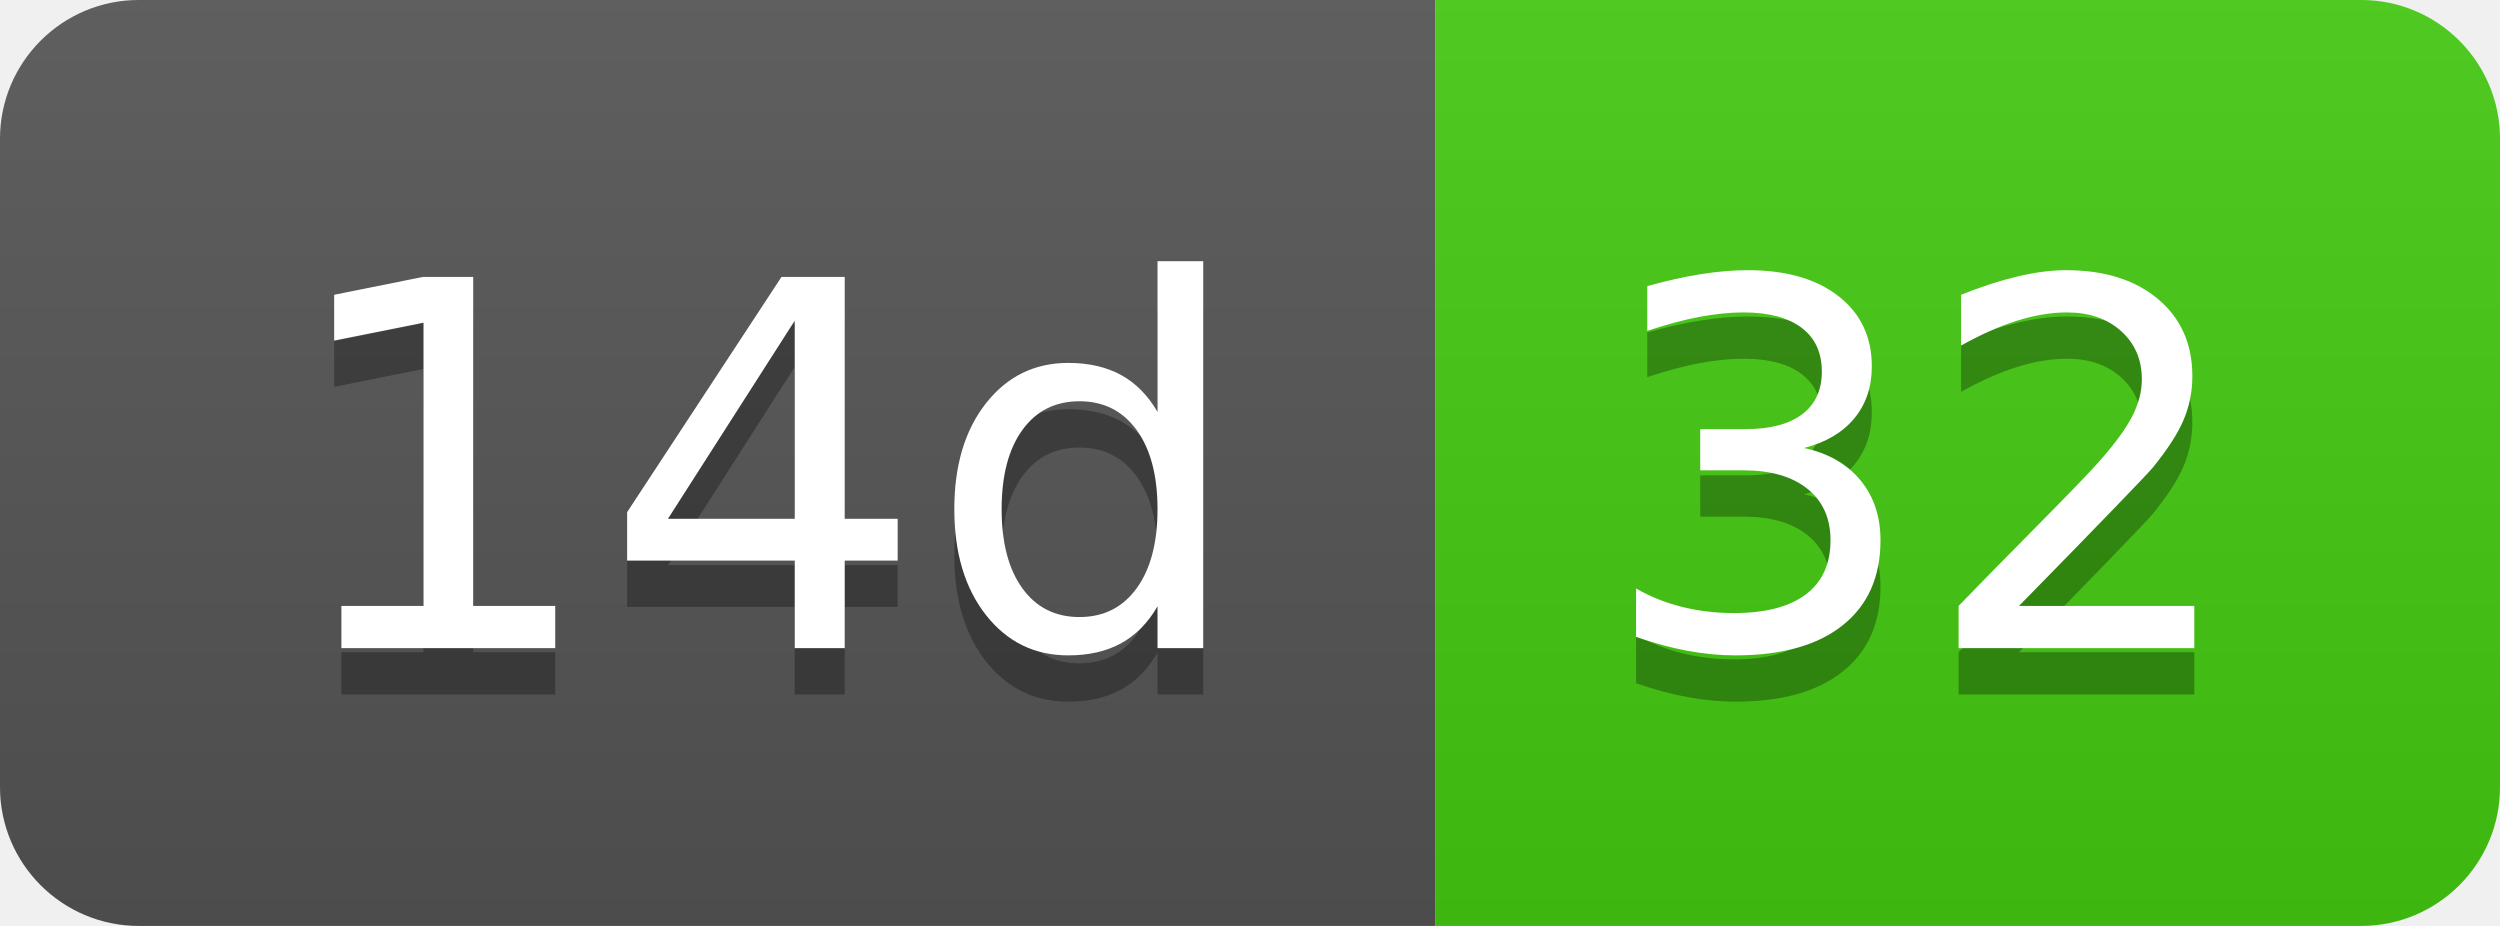
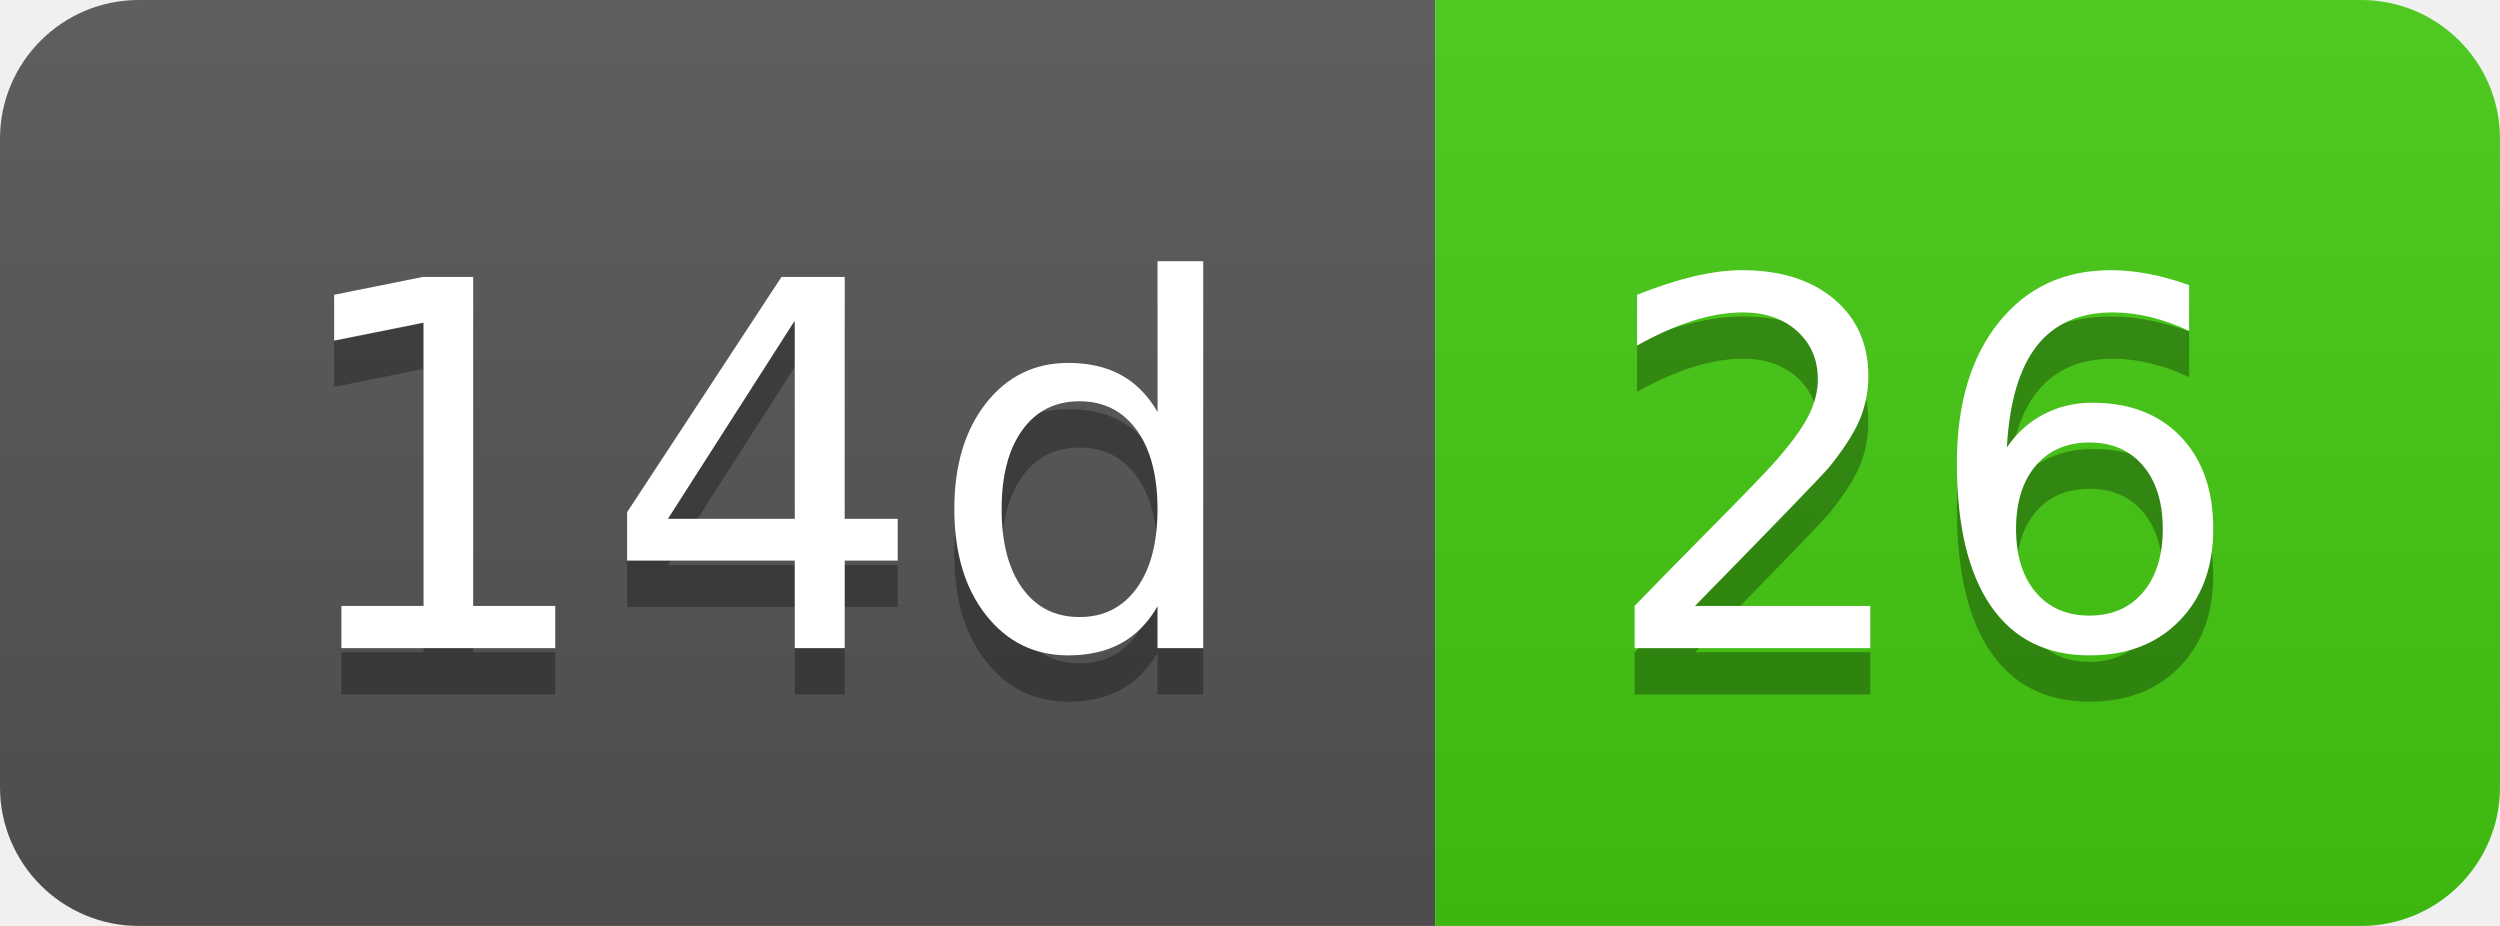
- <svg xmlns="http://www.w3.org/2000/svg" width="54" height="20" role="img" aria-label="14d: 32">
+ <svg xmlns="http://www.w3.org/2000/svg" width="54" height="20" role="img" aria-label="14d: 26">
  <linearGradient id="s" x2="0" y2="100%">
    <stop offset="0" stop-color="#bbb" stop-opacity=".1" />
    <stop offset="1" stop-opacity=".1" />
  </linearGradient>
  <clipPath id="r">
    <rect width="54" height="20" rx="3" fill="#fff" />
  </clipPath>
  <g clip-path="url(#r)">
    <rect width="31" height="20" fill="#555" />
    <rect x="31" width="23" height="20" fill="#4c1" />
    <rect width="54" height="20" fill="url(#s)" />
  </g>
  <g fill="#fff" text-anchor="middle" font-family="Verdana,Geneva,DejaVu Sans,sans-serif" text-rendering="geometricPrecision" font-size="110">
    <text aria-hidden="true" x="165" y="150" fill="#010101" fill-opacity=".3" transform="scale(.1)" textLength="210">14d</text>
    <text x="165" y="140" transform="scale(.1)" fill="#fff" textLength="210">14d</text>
-     <text aria-hidden="true" x="415" y="150" fill="#010101" fill-opacity=".3" transform="scale(.1)" textLength="130">32</text>
-     <text x="415" y="140" transform="scale(.1)" fill="#fff" textLength="130">32</text>
+     <text aria-hidden="true" x="415" y="150" fill="#010101" fill-opacity=".3" transform="scale(.1)" textLength="130">26</text>
+     <text x="415" y="140" transform="scale(.1)" fill="#fff" textLength="130">26</text>
  </g>
</svg>
